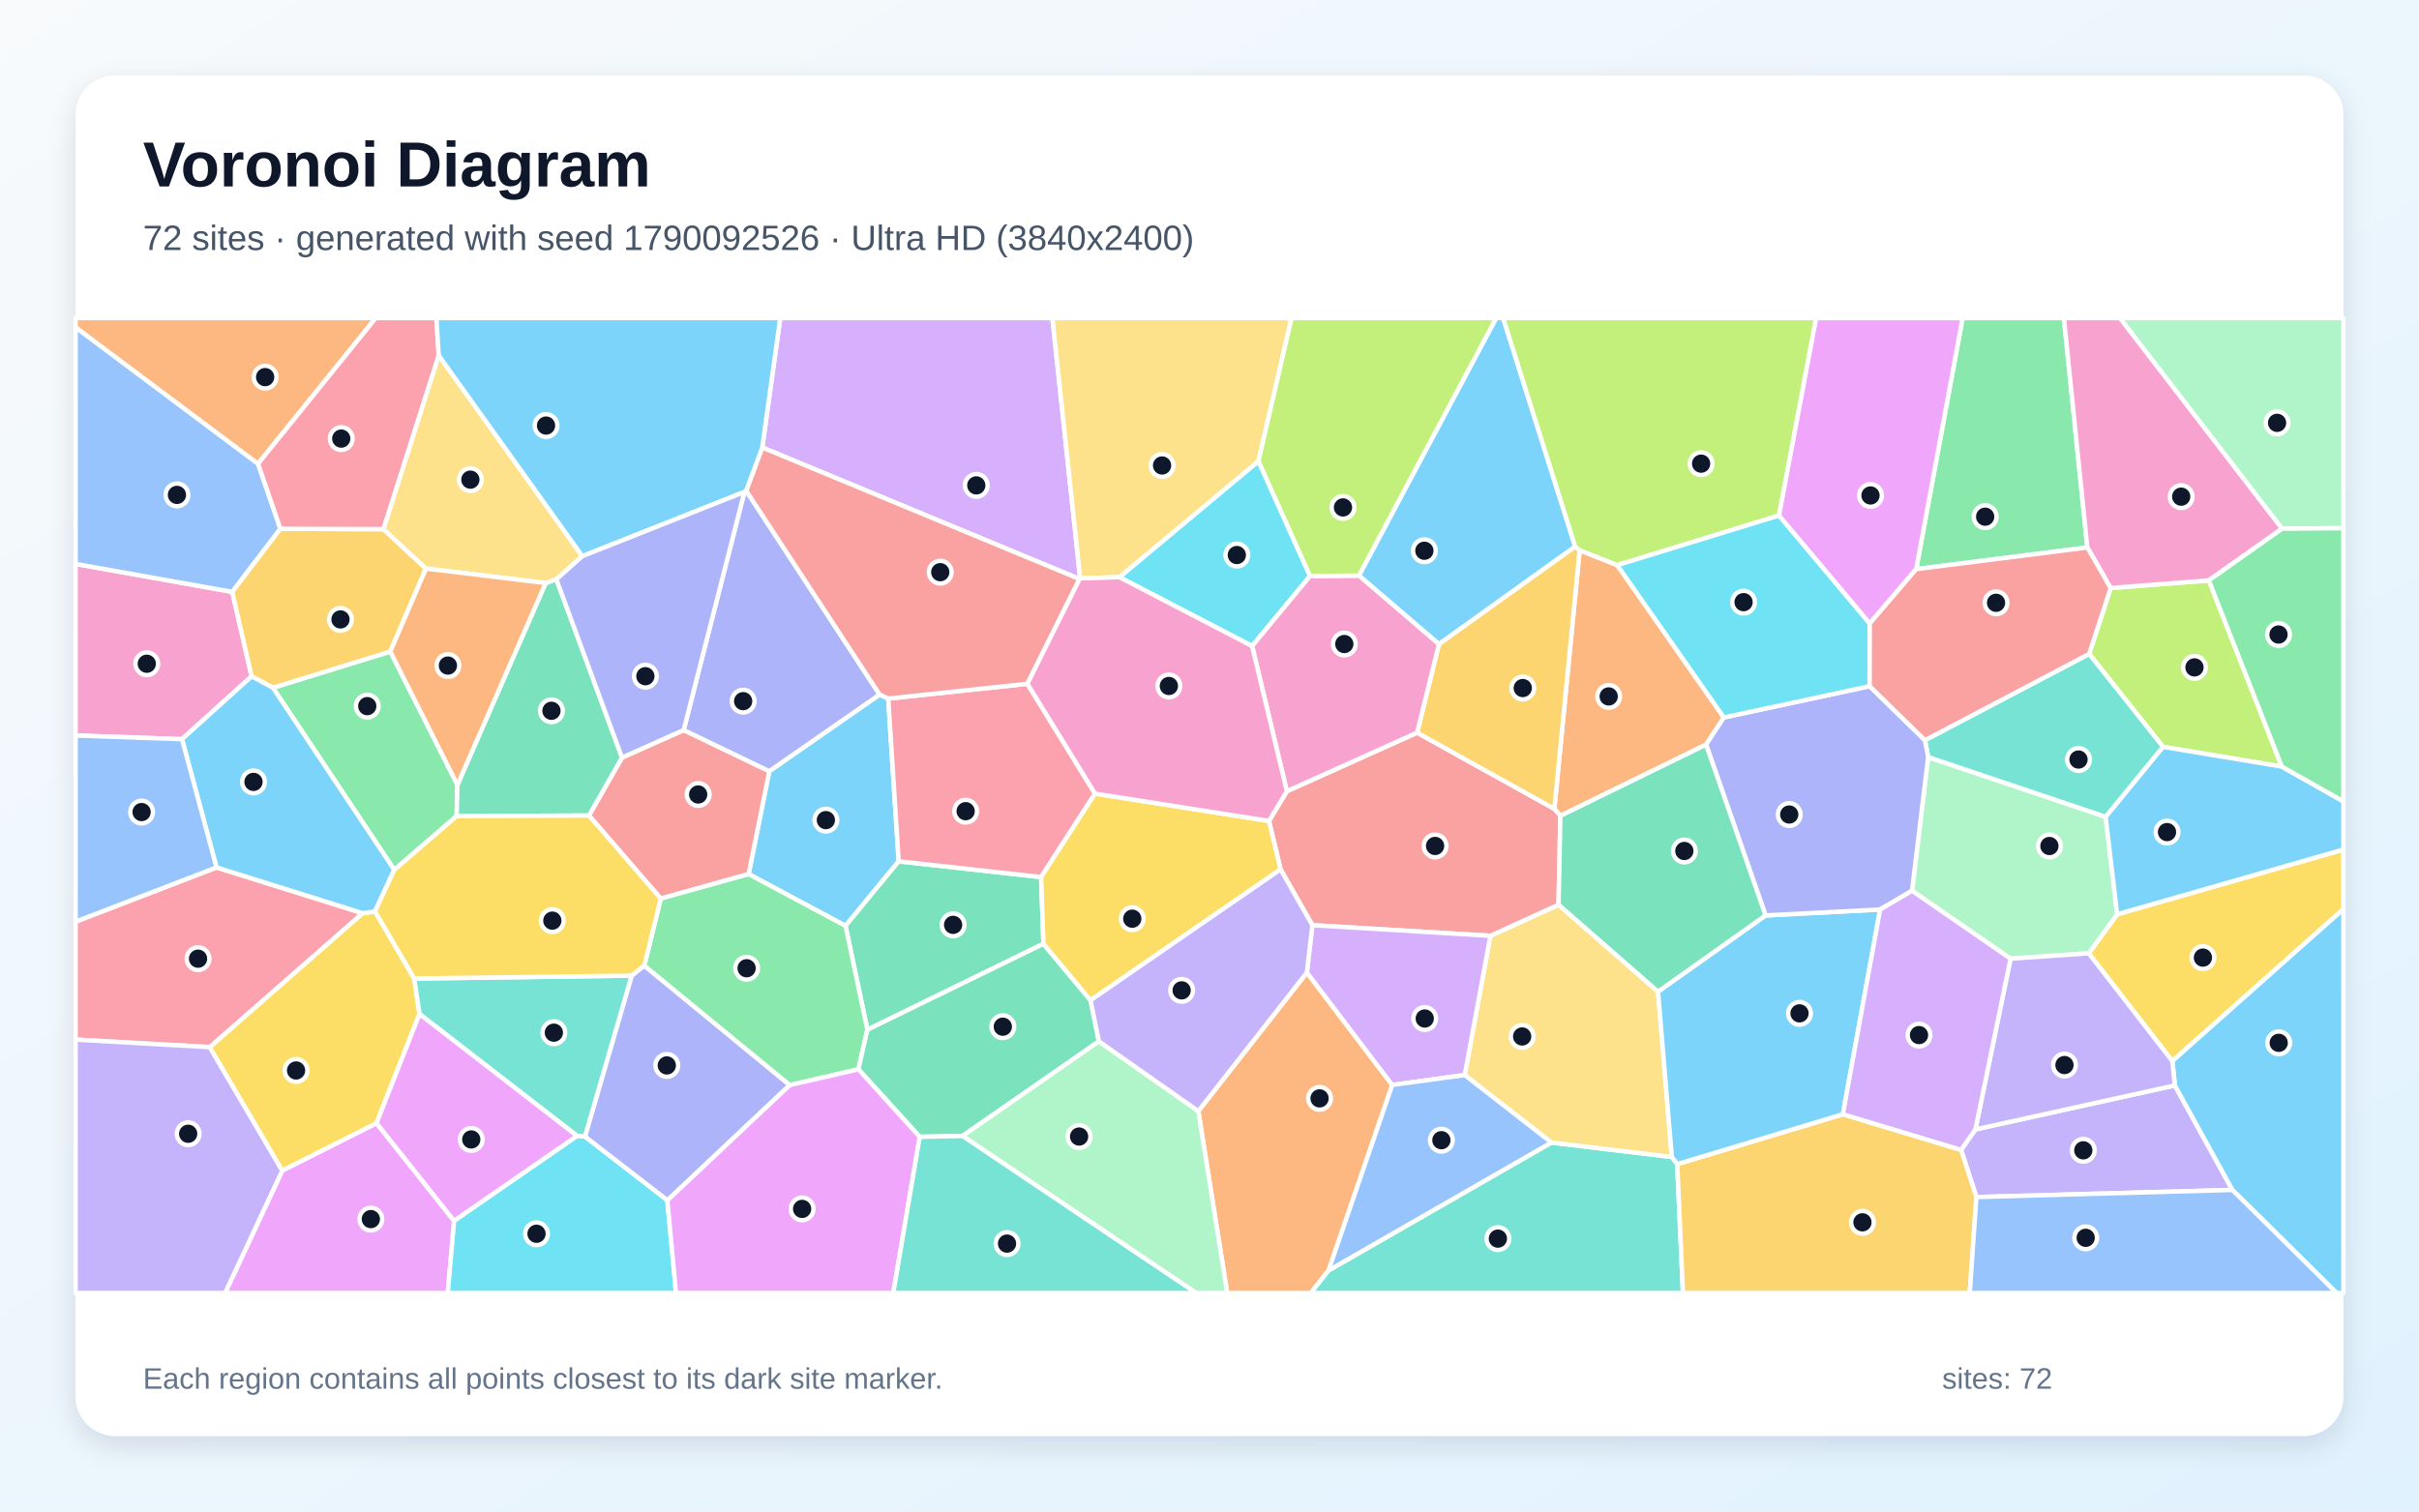
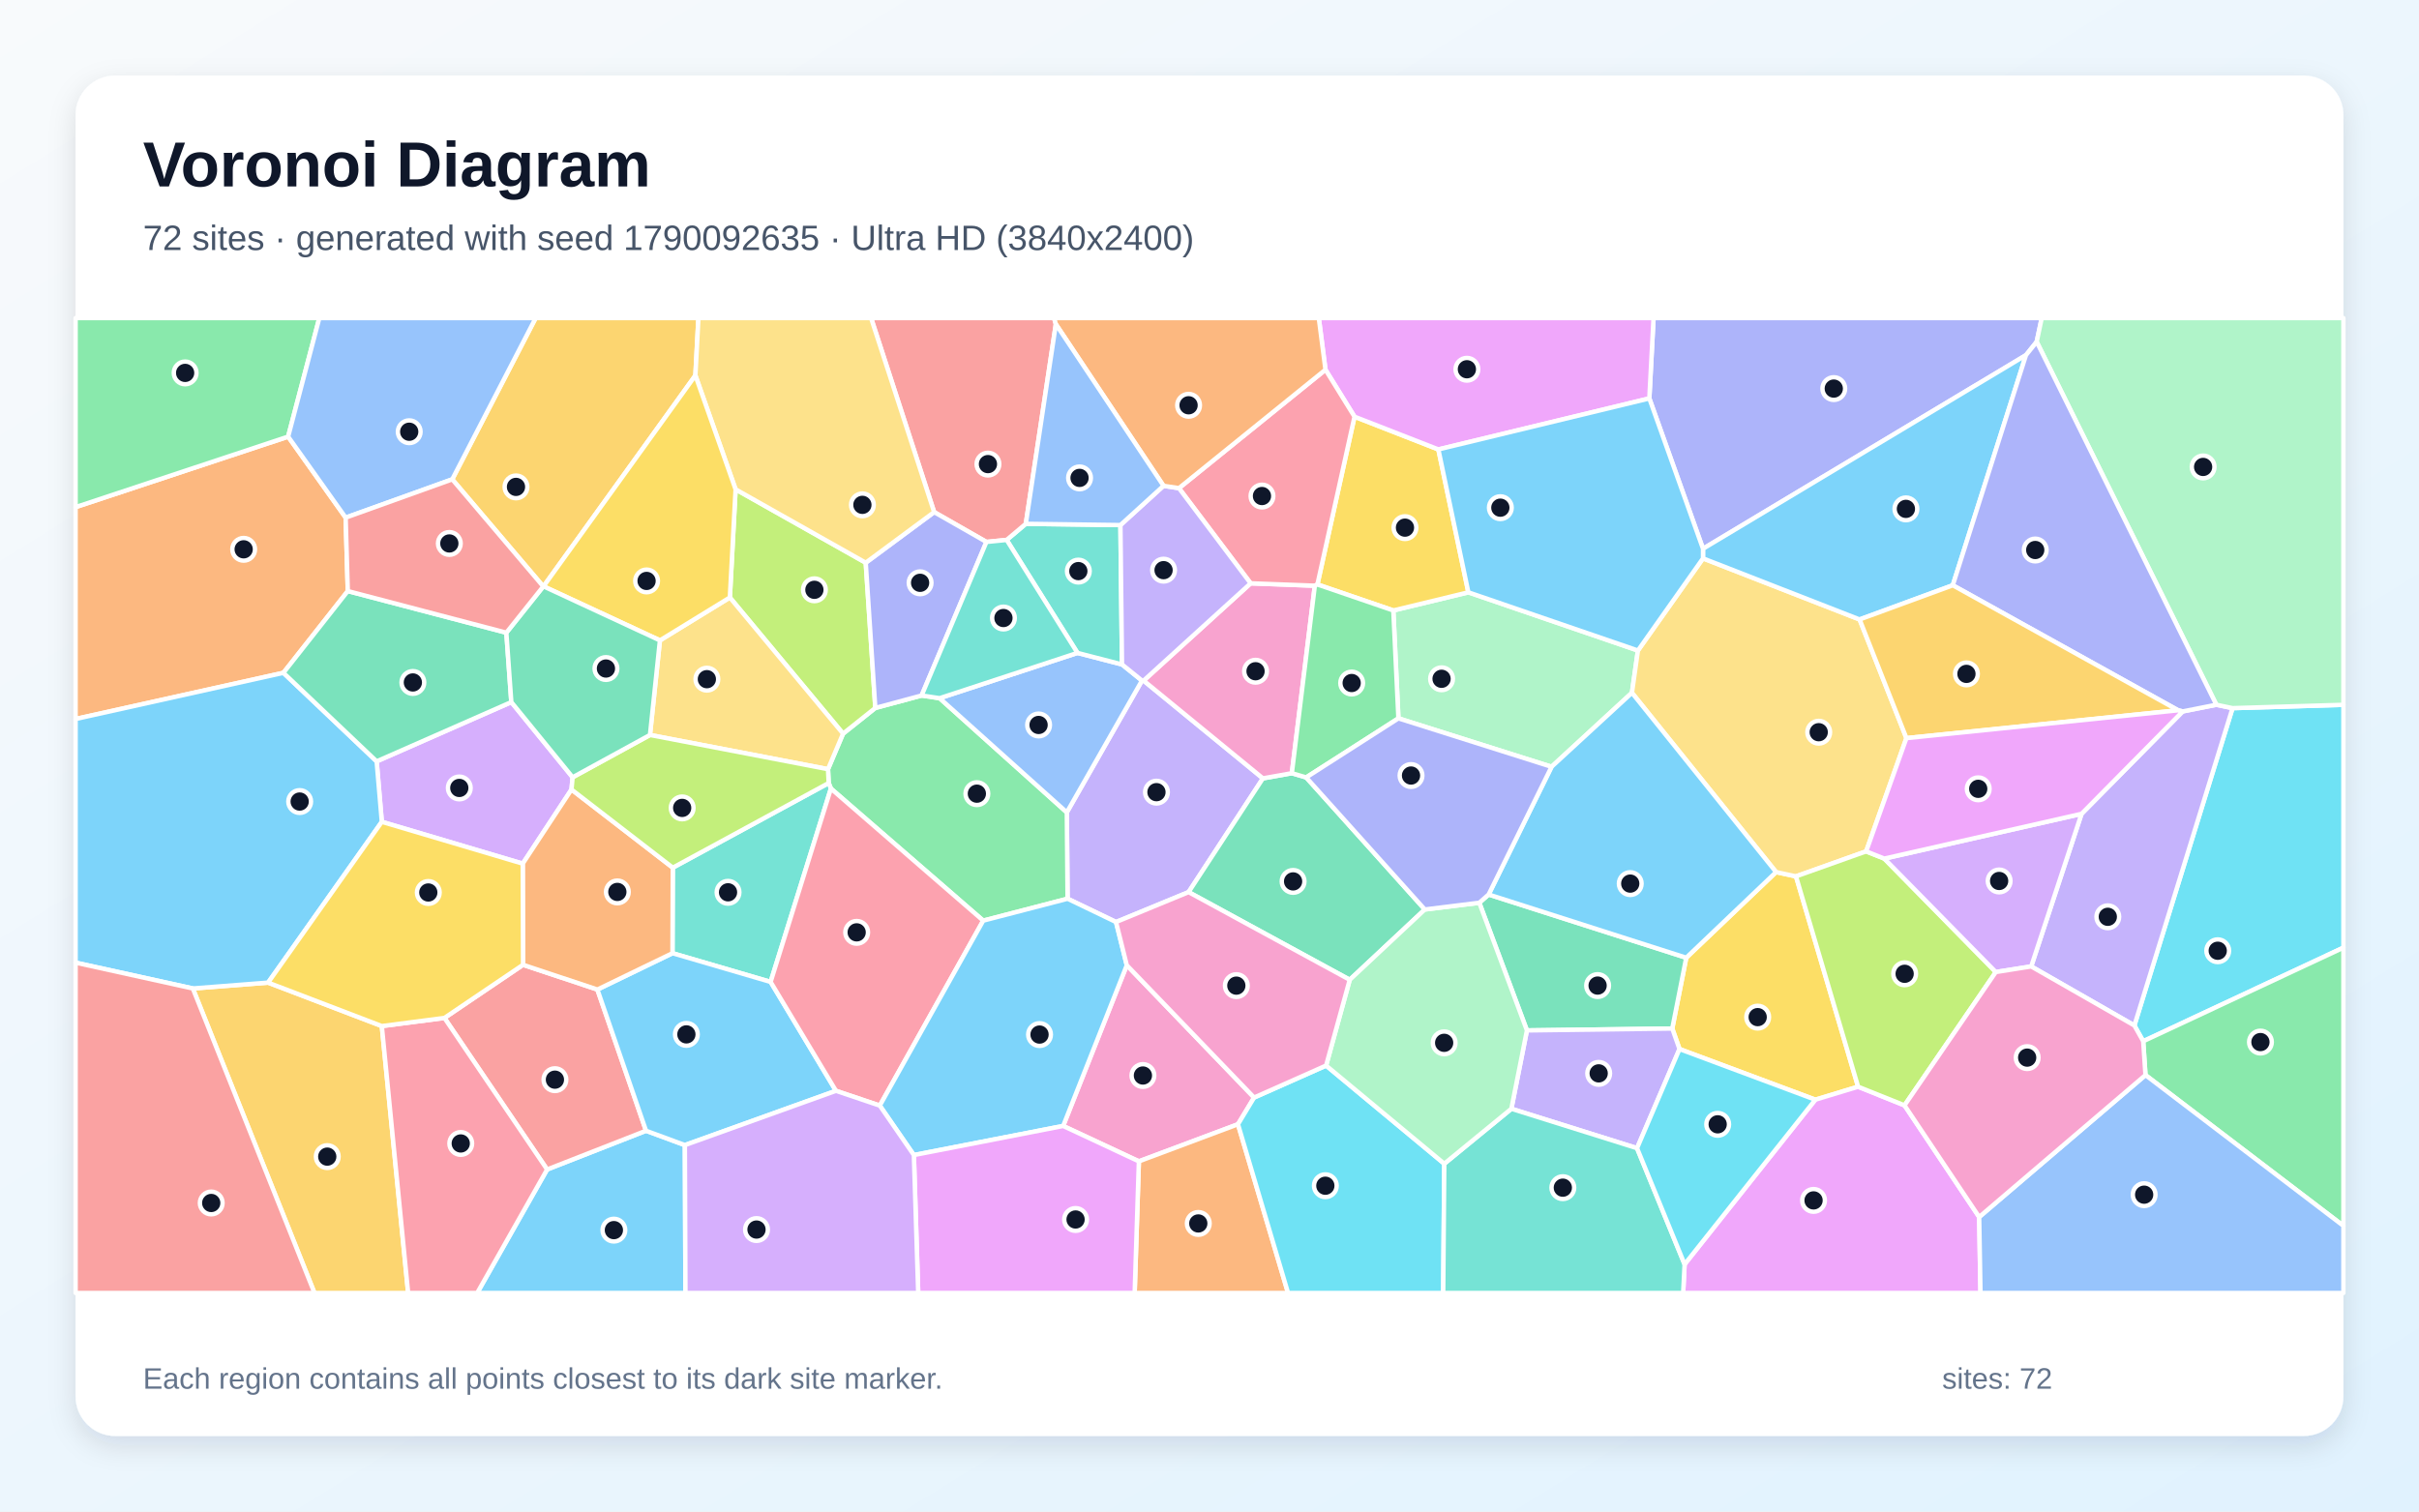
<svg xmlns="http://www.w3.org/2000/svg" width="3840" height="2400" viewBox="0 0 3840 2400" role="img" aria-labelledby="title description">
  <defs>
    <linearGradient id="background" x1="0" y1="0" x2="1" y2="1">
      <stop stop-color="#F8FAFC" />
      <stop offset="1" stop-color="#E0F2FE" />
    </linearGradient>
    <filter id="shadow" x="-5%" y="-5%" width="110%" height="110%">
      <feDropShadow dx="0" dy="15" stdDeviation="22" flood-color="#0F172A" flood-opacity=".12" />
    </filter>
  </defs>
  <rect width="3840" height="2400" fill="url(#background)" />
  <rect x="120" y="120" width="3600" height="2160" rx="63" fill="#FFFFFF" filter="url(#shadow)" />
  <g font-family="Arial, sans-serif">
    <text x="227" y="296" font-size="101" font-weight="700" fill="#0F172A">Voronoi Diagram</text>
-     <text x="227" y="397" font-size="56" fill="#475569">72 sites · generated with seed 1790092526 · Ultra HD (3840x2400)</text>
+     <text x="227" y="397" font-size="56" fill="#475569">72 sites · generated with seed 1790092635 · Ultra HD (3840x2400)</text>
  </g>
  <g stroke="#FFFFFF" stroke-width="7" stroke-linejoin="round">
-     <polygon points="1396.3,1102.8 1410.0,1109.2 1426.6,1367.6 1342.2,1470.1 1188.4,1387.9 1221.2,1224.5" fill="#38BDF8" fill-opacity="0.65" />
-     <polygon points="3137.4,1900.7 3113.0,1825.8 3135.8,1793.3 3452.4,1723.4 3543.8,1889.4" fill="#A78BFA" fill-opacity="0.65" />
-     <polygon points="399.4,1073.9 288.9,1173.7 120.0,1167.8 120.0,895.4 368.7,939.8" fill="#F472B6" fill-opacity="0.65" />
-     <polygon points="1902.2,1764.2 2074.6,1544.2 2210.1,1722.7 2109.0,2017.2 2080.8,2053.0 1948.1,2053.0" fill="#FB923C" fill-opacity="0.65" />
-     <polygon points="3448.4,1684.8 3315.7,1513.7 3360.8,1451.7 3720.0,1348.9 3720.0,1443.5" fill="#FACC15" fill-opacity="0.65" />
-     <polygon points="3313.5,869.3 3041.8,903.7 3115.5,505.0 3276.3,505.0" fill="#4ADE80" fill-opacity="0.65" />
-     <polygon points="2109.0,2017.2 2462.7,1814.1 2653.9,1837.0 2662.5,1848.4 2671.6,2053.0 2080.8,2053.0" fill="#2DD4BF" fill-opacity="0.65" />
-     <polygon points="409.6,736.3 445.1,839.6 368.7,939.8 120.0,895.4 120.0,519.6" fill="#60A5FA" fill-opacity="0.65" />
-     <polygon points="448.1,1858.6 597.7,1783.3 720.9,1938.6 710.8,2053.0 357.3,2053.0" fill="#E879F9" fill-opacity="0.65" />
-     <polygon points="1652.7,1392.6 1656.4,1498.6 1376.9,1635.0 1342.2,1470.1 1426.6,1367.6" fill="#34D399" fill-opacity="0.65" />
-     <polygon points="1048.9,1426.8 934.9,1294.9 987.4,1202.9 1085.3,1159.2 1221.2,1224.5 1188.4,1387.9" fill="#F87171" fill-opacity="0.65" />
-     <polygon points="1059.4,1906.0 928.5,1804.8 1002.7,1549.1 1022.8,1533.2 1253.7,1722.9" fill="#818CF8" fill-opacity="0.65" />
-     <polygon points="2662.5,1848.4 2925.4,1769.2 3113.0,1825.8 3137.4,1900.7 3126.8,2053.0 2671.6,2053.0" fill="#FBBF24" fill-opacity="0.65" />
-     <polygon points="3622.2,1217.2 3433.6,1185.8 3316.4,1038.3 3350.5,933.7 3506.4,921.5" fill="#A3E635" fill-opacity="0.65" />
-     <polygon points="1714.7,918.4 1713.7,919.4 1210.0,710.5 1238.6,505.0 1670.6,505.0" fill="#C084FC" fill-opacity="0.65" />
-     <polygon points="343.7,1377.3 575.8,1450.0 333.1,1662.7 120.0,1650.7 120.0,1463.4" fill="#FB7185" fill-opacity="0.65" />
-     <polygon points="1776.9,916.4 1997.7,732.1 2079.6,914.6 1987.6,1025.8" fill="#22D3EE" fill-opacity="0.65" />
-     <polygon points="3191.6,1522.2 3035.2,1414.4 3060.8,1202.1 3342.5,1296.9 3360.8,1451.7 3315.7,1513.7" fill="#86EFAC" fill-opacity="0.65" />
-     <polygon points="2325.1,1707.0 2365.9,1485.9 2474.1,1436.5 2632.0,1574.5 2653.9,1837.0 2462.7,1814.1" fill="#FCD34D" fill-opacity="0.65" />
-     <polygon points="2500.5,867.9 2284.2,1022.9 2157.2,913.9 2375.0,505.0 2386.2,505.0" fill="#38BDF8" fill-opacity="0.65" />
-     <polygon points="3543.8,1889.4 3452.4,1723.4 3448.4,1684.8 3720.0,1443.5 3720.0,2053.0 3709.1,2053.0" fill="#38BDF8" fill-opacity="0.65" />
-     <polygon points="120.0,1650.7 333.1,1662.7 448.1,1858.6 357.3,2053.0 120.0,2053.0" fill="#A78BFA" fill-opacity="0.65" />
-     <polygon points="3622.8,839.4 3506.4,921.5 3350.5,933.7 3313.5,869.3 3276.3,505.0 3365.4,505.0" fill="#F472B6" fill-opacity="0.65" />
-     <polygon points="2736.5,1139.2 2708.3,1182.3 2477.0,1295.4 2467.4,1284.3 2507.6,873.6 2567.3,897.3" fill="#FB923C" fill-opacity="0.65" />
-     <polygon points="333.1,1662.7 575.8,1450.0 595.3,1447.1 657.6,1553.7 665.9,1610.1 597.7,1783.3 448.1,1858.6" fill="#FACC15" fill-opacity="0.65" />
-     <polygon points="1362.6,1697.8 1253.7,1722.9 1022.8,1533.2 1048.9,1426.8 1188.4,1387.9 1342.2,1470.1 1376.9,1635.0" fill="#4ADE80" fill-opacity="0.65" />
-     <polygon points="1002.7,1549.1 928.5,1804.8 916.2,1803.7 665.9,1610.1 657.6,1553.7" fill="#2DD4BF" fill-opacity="0.65" />
-     <polygon points="3137.4,1900.7 3543.8,1889.4 3709.1,2053.0 3126.8,2053.0" fill="#60A5FA" fill-opacity="0.65" />
-     <polygon points="720.9,1938.6 597.7,1783.3 665.9,1610.1 916.2,1803.7" fill="#E879F9" fill-opacity="0.65" />
-     <polygon points="1731.2,1588.2 1744.4,1653.5 1528.0,1803.7 1460.0,1805.1 1362.6,1697.8 1376.9,1635.0 1656.4,1498.6" fill="#34D399" fill-opacity="0.65" />
-     <polygon points="2032.8,1380.4 2014.4,1303.5 2042.8,1256.3 2249.6,1163.3 2467.4,1284.3 2477.0,1295.4 2474.1,1436.5 2365.9,1485.9 2083.3,1469.0" fill="#F87171" fill-opacity="0.65" />
-     <polygon points="1181.7,781.1 1184.5,779.1 1396.3,1102.8 1221.2,1224.5 1085.3,1159.2" fill="#818CF8" fill-opacity="0.65" />
-     <polygon points="2507.6,873.6 2467.4,1284.3 2249.6,1163.3 2284.2,1022.9 2500.5,867.9" fill="#FBBF24" fill-opacity="0.65" />
-     <polygon points="2824.1,818.5 2567.3,897.3 2507.6,873.6 2500.5,867.9 2386.2,505.0 2883.0,505.0" fill="#A3E635" fill-opacity="0.65" />
-     <polygon points="2083.3,1469.0 2365.9,1485.9 2325.1,1707.0 2210.1,1722.7 2074.6,1544.2" fill="#C084FC" fill-opacity="0.65" />
-     <polygon points="1630.9,1085.7 1738.3,1260.1 1652.7,1392.6 1426.6,1367.6 1410.0,1109.2" fill="#FB7185" fill-opacity="0.65" />
-     <polygon points="720.9,1938.6 916.2,1803.7 928.5,1804.8 1059.4,1906.0 1073.1,2053.0 710.8,2053.0" fill="#22D3EE" fill-opacity="0.65" />
-     <polygon points="1528.0,1803.7 1744.4,1653.5 1902.2,1764.2 1948.1,2053.0 1898.7,2053.0" fill="#86EFAC" fill-opacity="0.65" />
-     <polygon points="1997.7,732.1 1776.9,916.4 1714.7,918.4 1670.6,505.0 2050.3,505.0" fill="#FCD34D" fill-opacity="0.65" />
-     <polygon points="2925.4,1769.2 2662.5,1848.4 2653.9,1837.0 2632.0,1574.5 2802.7,1453.5 2984.6,1444.1" fill="#38BDF8" fill-opacity="0.65" />
-     <polygon points="3360.8,1451.7 3342.5,1296.9 3433.6,1185.8 3622.2,1217.2 3720.0,1272.4 3720.0,1348.9" fill="#38BDF8" fill-opacity="0.65" />
-     <polygon points="3191.6,1522.2 3315.7,1513.7 3448.4,1684.8 3452.4,1723.4 3135.8,1793.3" fill="#A78BFA" fill-opacity="0.65" />
-     <polygon points="2157.2,913.9 2284.2,1022.9 2249.6,1163.3 2042.8,1256.3 1987.6,1025.8 2079.6,914.6" fill="#F472B6" fill-opacity="0.65" />
-     <polygon points="409.6,736.3 120.0,519.6 120.0,505.0 596.4,505.0" fill="#FB923C" fill-opacity="0.65" />
-     <polygon points="1731.2,1588.2 1656.4,1498.6 1652.7,1392.6 1738.3,1260.1 2014.4,1303.5 2032.8,1380.4" fill="#FACC15" fill-opacity="0.65" />
-     <polygon points="625.9,1381.2 433.2,1092.0 619.6,1034.5 726.1,1246.2 724.9,1295.8" fill="#4ADE80" fill-opacity="0.65" />
-     <polygon points="3316.4,1038.3 3433.6,1185.8 3342.5,1296.9 3060.8,1202.1 3055.7,1175.3" fill="#2DD4BF" fill-opacity="0.65" />
-     <polygon points="2325.1,1707.0 2462.7,1814.1 2109.0,2017.2 2210.1,1722.7" fill="#60A5FA" fill-opacity="0.65" />
-     <polygon points="1059.4,1906.0 1253.7,1722.9 1362.6,1697.8 1460.0,1805.1 1418.0,2053.0 1073.1,2053.0" fill="#E879F9" fill-opacity="0.65" />
-     <polygon points="724.9,1295.8 726.1,1246.2 866.2,925.7 883.2,919.8 987.4,1202.9 934.9,1294.9" fill="#34D399" fill-opacity="0.65" />
-     <polygon points="1184.5,779.1 1210.0,710.5 1713.7,919.4 1630.9,1085.7 1410.0,1109.2 1396.3,1102.8" fill="#F87171" fill-opacity="0.65" />
-     <polygon points="3055.7,1175.3 3060.8,1202.1 3035.2,1414.4 2984.6,1444.1 2802.7,1453.5 2708.3,1182.3 2736.5,1139.2 2967.9,1089.5" fill="#818CF8" fill-opacity="0.65" />
-     <polygon points="608.8,840.2 676.2,902.8 619.6,1034.5 433.2,1092.0 399.4,1073.9 368.7,939.8 445.1,839.6" fill="#FBBF24" fill-opacity="0.65" />
-     <polygon points="2157.2,913.9 2079.6,914.6 1997.7,732.1 2050.3,505.0 2375.0,505.0" fill="#A3E635" fill-opacity="0.65" />
-     <polygon points="2925.4,1769.2 2984.6,1444.1 3035.2,1414.4 3191.6,1522.2 3135.8,1793.3 3113.0,1825.8" fill="#C084FC" fill-opacity="0.65" />
-     <polygon points="696.5,564.5 608.8,840.2 445.1,839.6 409.6,736.3 596.4,505.0 692.7,505.0" fill="#FB7185" fill-opacity="0.65" />
-     <polygon points="2824.1,818.5 2968.1,989.9 2967.9,1089.5 2736.5,1139.2 2567.3,897.3" fill="#22D3EE" fill-opacity="0.65" />
-     <polygon points="3622.8,839.4 3365.4,505.0 3720.0,505.0 3720.0,838.7" fill="#86EFAC" fill-opacity="0.65" />
-     <polygon points="924.4,883.1 883.2,919.8 866.2,925.7 676.2,902.8 608.8,840.2 696.5,564.5" fill="#FCD34D" fill-opacity="0.65" />
-     <polygon points="1210.0,710.5 1184.5,779.1 1181.7,781.1 924.4,883.1 696.5,564.5 692.7,505.0 1238.6,505.0" fill="#38BDF8" fill-opacity="0.65" />
-     <polygon points="433.2,1092.0 625.9,1381.2 595.3,1447.1 575.8,1450.0 343.7,1377.3 288.9,1173.7 399.4,1073.9" fill="#38BDF8" fill-opacity="0.65" />
-     <polygon points="1744.4,1653.5 1731.2,1588.2 2032.8,1380.4 2083.3,1469.0 2074.6,1544.2 1902.2,1764.2" fill="#A78BFA" fill-opacity="0.65" />
-     <polygon points="1776.9,916.4 1987.6,1025.8 2042.8,1256.3 2014.4,1303.5 1738.3,1260.1 1630.9,1085.7 1713.7,919.4 1714.7,918.4" fill="#F472B6" fill-opacity="0.65" />
-     <polygon points="676.2,902.8 866.2,925.7 726.1,1246.2 619.6,1034.5" fill="#FB923C" fill-opacity="0.65" />
-     <polygon points="1022.8,1533.2 1002.7,1549.1 657.6,1553.7 595.3,1447.1 625.9,1381.2 724.9,1295.8 934.9,1294.9 1048.9,1426.8" fill="#FACC15" fill-opacity="0.65" />
-     <polygon points="3622.2,1217.2 3506.4,921.5 3622.8,839.4 3720.0,838.7 3720.0,1272.4" fill="#4ADE80" fill-opacity="0.65" />
-     <polygon points="1460.0,1805.1 1528.0,1803.7 1898.7,2053.0 1418.0,2053.0" fill="#2DD4BF" fill-opacity="0.65" />
-     <polygon points="343.7,1377.3 120.0,1463.4 120.0,1167.8 288.9,1173.7" fill="#60A5FA" fill-opacity="0.65" />
-     <polygon points="3041.8,903.7 2968.1,989.9 2824.1,818.5 2883.0,505.0 3115.5,505.0" fill="#E879F9" fill-opacity="0.65" />
-     <polygon points="2802.7,1453.5 2632.0,1574.5 2474.1,1436.5 2477.0,1295.4 2708.3,1182.3" fill="#34D399" fill-opacity="0.65" />
-     <polygon points="3350.5,933.7 3316.4,1038.3 3055.7,1175.3 2967.9,1089.5 2968.1,989.9 3041.8,903.7 3313.5,869.3" fill="#F87171" fill-opacity="0.65" />
-     <polygon points="1181.7,781.1 1085.3,1159.2 987.4,1202.9 883.2,919.8 924.4,883.1" fill="#818CF8" fill-opacity="0.65" />
+     <polygon points="868.5,1856.9 1025.5,1795.4 1087.2,1818.2 1088.1,2053.0 757.5,2053.0" fill="#38BDF8" fill-opacity="0.65" />
+     <polygon points="1815.4,1080.7 2004.8,1235.9 1886.8,1416.5 1771.6,1464.0 1694.7,1427.0 1693.5,1289.9 1812.8,1080.6" fill="#A78BFA" fill-opacity="0.65" />
+     <polygon points="1990.8,1742.7 1965.2,1785.1 1807.9,1844.0 1687.7,1787.8 1788.7,1532.6" fill="#F472B6" fill-opacity="0.65" />
+     <polygon points="1807.9,1844.0 1965.2,1785.1 2044.7,2053.0 1801.2,2053.0" fill="#FB923C" fill-opacity="0.65" />
+     <polygon points="2666.1,1665.7 2654.6,1633.1 2676.8,1520.7 2819.4,1384.7 2851.0,1391.5 2949.6,1725.5 2881.7,1746.1" fill="#FACC15" fill-opacity="0.65" />
+     <polygon points="1314.4,1221.3 1338.3,1164.9 1389.5,1124.1 1463.0,1104.3 1491.6,1108.6 1693.5,1289.9 1694.7,1427.0 1560.8,1461.8 1319.0,1252.1 1315.5,1243.3" fill="#4ADE80" fill-opacity="0.65" />
+     <polygon points="1068.0,1377.7 1315.5,1243.3 1319.0,1252.1 1223.3,1559.1 1067.5,1513.5" fill="#2DD4BF" fill-opacity="0.65" />
+     <polygon points="1710.4,1036.7 1781.1,1055.0 1812.8,1080.6 1693.5,1289.9 1491.6,1108.6" fill="#60A5FA" fill-opacity="0.65" />
+     <polygon points="2674.2,2007.5 2881.7,1746.1 2949.6,1725.5 3023.3,1755.1 3141.8,1932.4 3143.9,2053.0 2671.9,2053.0" fill="#E879F9" fill-opacity="0.65" />
+     <polygon points="2050.7,1227.7 2073.5,1234.4 2261.8,1444.1 2142.6,1555.7 1886.8,1416.5 2004.8,1235.9" fill="#34D399" fill-opacity="0.65" />
+     <polygon points="705.5,1616.3 830.3,1531.9 948.3,1571.2 1025.5,1795.4 868.5,1856.9" fill="#F87171" fill-opacity="0.65" />
+     <polygon points="3233.1,542.7 3216.1,563.9 2703.4,871.3 2618.2,632.6 2624.9,505.0 3241.1,505.0" fill="#818CF8" fill-opacity="0.65" />
+     <polygon points="306.1,1569.5 425.6,1560.2 606.1,1629.2 647.9,2053.0 499.2,2053.0" fill="#FBBF24" fill-opacity="0.65" />
+     <polygon points="1167.7,777.0 1374.3,893.5 1389.5,1124.1 1338.3,1164.9 1158.6,948.7" fill="#A3E635" fill-opacity="0.65" />
+     <polygon points="606.1,1304.9 597.9,1208.9 811.7,1114.8 909.0,1234.2 907.2,1253.6 829.8,1371.3" fill="#C084FC" fill-opacity="0.65" />
+     <polygon points="606.1,1629.2 705.5,1616.3 868.5,1856.9 757.5,2053.0 647.9,2053.0" fill="#FB7185" fill-opacity="0.65" />
+     <polygon points="3402.2,1653.3 3388.2,1628.3 3544.0,1124.4 3720.0,1119.1 3720.0,1504.7" fill="#22D3EE" fill-opacity="0.65" />
+     <polygon points="2219.9,1140.6 2211.8,969.3 2330.9,940.5 2600.1,1032.9 2590.6,1100.0 2463.0,1217.5" fill="#86EFAC" fill-opacity="0.65" />
+     <polygon points="2703.4,886.6 2952.0,983.6 3026.3,1172.0 2962.4,1351.8 2851.0,1391.5 2819.4,1384.7 2590.6,1100.0 2600.1,1032.9" fill="#FCD34D" fill-opacity="0.65" />
+     <polygon points="3099.9,929.3 2952.0,983.6 2703.4,886.6 2703.4,871.3 3216.1,563.9" fill="#38BDF8" fill-opacity="0.65" />
+     <polygon points="948.3,1571.2 1067.5,1513.5 1223.3,1559.1 1327.0,1732.0 1087.2,1818.2 1025.5,1795.4" fill="#38BDF8" fill-opacity="0.65" />
+     <polygon points="3224.4,1534.5 3304.3,1292.2 3464.9,1129.6 3518.3,1119.0 3544.0,1124.4 3388.2,1628.3" fill="#A78BFA" fill-opacity="0.65" />
+     <polygon points="1985.3,926.2 2087.2,930.0 2050.7,1227.7 2004.8,1235.9 1815.4,1080.7" fill="#F472B6" fill-opacity="0.65" />
+     <polygon points="457.4,693.3 548.7,821.9 552.1,938.5 449.9,1068.3 120.0,1141.6 120.0,805.2" fill="#FB923C" fill-opacity="0.65" />
+     <polygon points="2091.3,928.0 2150.2,661.6 2283.3,713.6 2330.9,940.5 2211.8,969.3" fill="#FACC15" fill-opacity="0.65" />
+     <polygon points="3405.8,1707.0 3402.2,1653.3 3720.0,1504.7 3720.0,1946.4" fill="#4ADE80" fill-opacity="0.65" />
+     <polygon points="1598.0,857.3 1628.4,831.7 1778.6,833.7 1781.1,1055.0 1710.4,1036.7" fill="#2DD4BF" fill-opacity="0.65" />
+     <polygon points="3141.8,1932.4 3405.8,1707.0 3720.0,1946.4 3720.0,2053.0 3143.9,2053.0" fill="#60A5FA" fill-opacity="0.65" />
+     <polygon points="2618.2,632.6 2283.3,713.6 2150.2,661.6 2104.1,587.0 2093.5,505.0 2624.9,505.0" fill="#E879F9" fill-opacity="0.65" />
+     <polygon points="2423.9,1636.1 2348.3,1433.4 2363.1,1420.3 2676.8,1520.7 2654.6,1633.1" fill="#34D399" fill-opacity="0.65" />
+     <polygon points="1676.1,514.7 1628.4,831.7 1598.0,857.3 1565.9,860.5 1482.9,813.1 1382.8,505.0 1673.3,505.0" fill="#F87171" fill-opacity="0.65" />
+     <polygon points="1482.9,813.1 1565.9,860.5 1463.0,1104.3 1389.5,1124.1 1374.3,893.5" fill="#818CF8" fill-opacity="0.65" />
+     <polygon points="1103.9,596.1 862.8,931.0 862.4,931.2 717.9,761.1 850.3,505.0 1108.7,505.0" fill="#FBBF24" fill-opacity="0.65" />
+     <polygon points="2962.4,1351.8 2991.2,1363.3 3168.2,1543.4 3023.3,1755.1 2949.6,1725.5 2851.0,1391.5" fill="#A3E635" fill-opacity="0.65" />
+     <polygon points="3304.3,1292.2 3224.4,1534.5 3168.2,1543.4 2991.2,1363.3" fill="#C084FC" fill-opacity="0.65" />
+     <polygon points="1396.6,1755.5 1327.0,1732.0 1223.3,1559.1 1319.0,1252.1 1560.8,1461.8" fill="#FB7185" fill-opacity="0.65" />
+     <polygon points="1965.2,1785.1 1990.8,1742.7 2105.1,1691.9 2292.7,1847.8 2291.0,2053.0 2044.7,2053.0" fill="#22D3EE" fill-opacity="0.65" />
+     <polygon points="3544.0,1124.4 3518.3,1119.0 3233.1,542.7 3241.1,505.0 3720.0,505.0 3720.0,1119.1" fill="#86EFAC" fill-opacity="0.65" />
+     <polygon points="1047.6,1016.8 1158.6,948.7 1338.3,1164.9 1314.4,1221.3 1031.8,1167.0" fill="#FCD34D" fill-opacity="0.65" />
+     <polygon points="449.9,1068.3 597.9,1208.9 606.1,1304.9 425.6,1560.2 306.1,1569.5 120.0,1528.5 120.0,1141.6" fill="#38BDF8" fill-opacity="0.65" />
+     <polygon points="1450.7,1834.0 1396.6,1755.5 1560.8,1461.8 1694.7,1427.0 1771.6,1464.0 1788.7,1532.6 1687.7,1787.8" fill="#38BDF8" fill-opacity="0.65" />
+     <polygon points="2598.7,1823.1 2399.2,1760.5 2423.9,1636.1 2654.6,1633.1 2666.1,1665.7" fill="#A78BFA" fill-opacity="0.65" />
+     <polygon points="3141.8,1932.4 3023.3,1755.1 3168.2,1543.4 3224.4,1534.5 3388.2,1628.3 3402.2,1653.3 3405.8,1707.0" fill="#F472B6" fill-opacity="0.65" />
+     <polygon points="829.8,1371.3 907.2,1253.6 1068.0,1377.7 1067.5,1513.5 948.3,1571.2 830.3,1531.9" fill="#FB923C" fill-opacity="0.65" />
+     <polygon points="830.3,1531.9 705.5,1616.3 606.1,1629.2 425.6,1560.2 606.1,1304.9 829.8,1371.3" fill="#FACC15" fill-opacity="0.65" />
+     <polygon points="457.4,693.3 120.0,805.2 120.0,505.0 506.9,505.0" fill="#4ADE80" fill-opacity="0.65" />
+     <polygon points="2292.7,1847.8 2399.2,1760.5 2598.7,1823.1 2674.2,2007.5 2671.9,2053.0 2291.0,2053.0" fill="#2DD4BF" fill-opacity="0.65" />
+     <polygon points="717.9,761.1 548.7,821.9 457.4,693.3 506.9,505.0 850.3,505.0" fill="#60A5FA" fill-opacity="0.65" />
+     <polygon points="1450.7,1834.0 1687.7,1787.8 1807.9,1844.0 1801.2,2053.0 1457.6,2053.0" fill="#E879F9" fill-opacity="0.65" />
+     <polygon points="449.9,1068.3 552.1,938.5 803.8,1004.6 811.7,1114.8 597.9,1208.9" fill="#34D399" fill-opacity="0.65" />
+     <polygon points="120.0,1528.5 306.1,1569.5 499.2,2053.0 120.0,2053.0" fill="#F87171" fill-opacity="0.65" />
+     <polygon points="3518.3,1119.0 3464.9,1129.6 3457.6,1127.8 3099.9,929.3 3216.1,563.9 3233.1,542.7" fill="#818CF8" fill-opacity="0.65" />
+     <polygon points="3457.6,1127.8 3026.3,1172.0 2952.0,983.6 3099.9,929.3" fill="#FBBF24" fill-opacity="0.65" />
+     <polygon points="907.2,1253.6 909.0,1234.2 1031.8,1167.0 1314.4,1221.3 1315.5,1243.3 1068.0,1377.7" fill="#A3E635" fill-opacity="0.65" />
+     <polygon points="1087.2,1818.2 1327.0,1732.0 1396.6,1755.5 1450.7,1834.0 1457.6,2053.0 1088.1,2053.0" fill="#C084FC" fill-opacity="0.65" />
+     <polygon points="2104.1,587.0 2150.2,661.6 2091.3,928.0 2087.2,930.0 1985.3,926.2 1871.5,775.1" fill="#FB7185" fill-opacity="0.65" />
+     <polygon points="2598.7,1823.1 2666.1,1665.7 2881.7,1746.1 2674.2,2007.5" fill="#22D3EE" fill-opacity="0.65" />
+     <polygon points="2399.2,1760.5 2292.7,1847.8 2105.1,1691.9 2142.6,1555.7 2261.8,1444.1 2348.3,1433.4 2423.9,1636.1" fill="#86EFAC" fill-opacity="0.65" />
+     <polygon points="1482.9,813.1 1374.3,893.5 1167.7,777.0 1103.9,596.1 1108.7,505.0 1382.8,505.0" fill="#FCD34D" fill-opacity="0.65" />
+     <polygon points="2463.0,1217.5 2590.6,1100.0 2819.4,1384.7 2676.8,1520.7 2363.1,1420.3" fill="#38BDF8" fill-opacity="0.65" />
+     <polygon points="2618.2,632.6 2703.4,871.3 2703.4,886.6 2600.1,1032.9 2330.9,940.5 2283.3,713.6" fill="#38BDF8" fill-opacity="0.65" />
+     <polygon points="1847.0,771.4 1871.5,775.1 1985.3,926.2 1815.4,1080.7 1812.8,1080.6 1781.1,1055.0 1778.6,833.7" fill="#A78BFA" fill-opacity="0.65" />
+     <polygon points="2142.6,1555.7 2105.1,1691.9 1990.8,1742.7 1788.7,1532.6 1771.6,1464.0 1886.8,1416.5" fill="#F472B6" fill-opacity="0.65" />
+     <polygon points="2104.1,587.0 1871.5,775.1 1847.0,771.4 1676.1,514.7 1673.3,505.0 2093.5,505.0" fill="#FB923C" fill-opacity="0.65" />
+     <polygon points="1167.7,777.0 1158.6,948.7 1047.6,1016.8 862.8,931.0 1103.9,596.1" fill="#FACC15" fill-opacity="0.65" />
+     <polygon points="2091.3,928.0 2211.8,969.3 2219.9,1140.6 2073.5,1234.4 2050.7,1227.7 2087.2,930.0" fill="#4ADE80" fill-opacity="0.65" />
+     <polygon points="1565.9,860.5 1598.0,857.3 1710.4,1036.7 1491.6,1108.6 1463.0,1104.3" fill="#2DD4BF" fill-opacity="0.65" />
+     <polygon points="1847.0,771.4 1778.6,833.7 1628.4,831.7 1676.1,514.7" fill="#60A5FA" fill-opacity="0.65" />
+     <polygon points="3457.6,1127.8 3464.9,1129.6 3304.3,1292.2 2991.2,1363.3 2962.4,1351.8 3026.3,1172.0" fill="#E879F9" fill-opacity="0.65" />
+     <polygon points="803.8,1004.6 862.4,931.2 862.8,931.0 1047.6,1016.8 1031.8,1167.0 909.0,1234.2 811.7,1114.8" fill="#34D399" fill-opacity="0.65" />
+     <polygon points="717.9,761.1 862.4,931.2 803.8,1004.6 552.1,938.5 548.7,821.9" fill="#F87171" fill-opacity="0.65" />
+     <polygon points="2219.9,1140.6 2463.0,1217.5 2363.1,1420.3 2348.3,1433.4 2261.8,1444.1 2073.5,1234.4" fill="#818CF8" fill-opacity="0.65" />
  </g>
  <g>
-     <circle cx="1311.0" cy="1302.2" r="18" fill="#0F172A" stroke="#FFFFFF" stroke-width="7" />
-     <circle cx="3307.1" cy="1826.5" r="18" fill="#0F172A" stroke="#FFFFFF" stroke-width="7" />
-     <circle cx="233.0" cy="1053.9" r="18" fill="#0F172A" stroke="#FFFFFF" stroke-width="7" />
-     <circle cx="2094.7" cy="1744.0" r="18" fill="#0F172A" stroke="#FFFFFF" stroke-width="7" />
-     <circle cx="3497.0" cy="1520.5" r="18" fill="#0F172A" stroke="#FFFFFF" stroke-width="7" />
-     <circle cx="3151.3" cy="820.4" r="18" fill="#0F172A" stroke="#FFFFFF" stroke-width="7" />
-     <circle cx="2377.8" cy="1966.7" r="18" fill="#0F172A" stroke="#FFFFFF" stroke-width="7" />
-     <circle cx="280.9" cy="785.8" r="18" fill="#0F172A" stroke="#FFFFFF" stroke-width="7" />
-     <circle cx="588.7" cy="1935.7" r="18" fill="#0F172A" stroke="#FFFFFF" stroke-width="7" />
-     <circle cx="1513.0" cy="1468.5" r="18" fill="#0F172A" stroke="#FFFFFF" stroke-width="7" />
-     <circle cx="1108.3" cy="1261.5" r="18" fill="#0F172A" stroke="#FFFFFF" stroke-width="7" />
-     <circle cx="1058.5" cy="1691.7" r="18" fill="#0F172A" stroke="#FFFFFF" stroke-width="7" />
-     <circle cx="2956.5" cy="1940.8" r="18" fill="#0F172A" stroke="#FFFFFF" stroke-width="7" />
-     <circle cx="3483.6" cy="1059.7" r="18" fill="#0F172A" stroke="#FFFFFF" stroke-width="7" />
-     <circle cx="1549.8" cy="770.7" r="18" fill="#0F172A" stroke="#FFFFFF" stroke-width="7" />
-     <circle cx="314.4" cy="1522.2" r="18" fill="#0F172A" stroke="#FFFFFF" stroke-width="7" />
-     <circle cx="1963.4" cy="881.3" r="18" fill="#0F172A" stroke="#FFFFFF" stroke-width="7" />
-     <circle cx="3253.3" cy="1343.3" r="18" fill="#0F172A" stroke="#FFFFFF" stroke-width="7" />
-     <circle cx="2416.3" cy="1645.7" r="18" fill="#0F172A" stroke="#FFFFFF" stroke-width="7" />
-     <circle cx="2261.1" cy="874.5" r="18" fill="#0F172A" stroke="#FFFFFF" stroke-width="7" />
-     <circle cx="3617.3" cy="1655.8" r="18" fill="#0F172A" stroke="#FFFFFF" stroke-width="7" />
-     <circle cx="298.7" cy="1800.2" r="18" fill="#0F172A" stroke="#FFFFFF" stroke-width="7" />
-     <circle cx="3462.5" cy="788.6" r="18" fill="#0F172A" stroke="#FFFFFF" stroke-width="7" />
-     <circle cx="2553.7" cy="1105.8" r="18" fill="#0F172A" stroke="#FFFFFF" stroke-width="7" />
-     <circle cx="470.0" cy="1699.7" r="18" fill="#0F172A" stroke="#FFFFFF" stroke-width="7" />
-     <circle cx="1185.2" cy="1537.4" r="18" fill="#0F172A" stroke="#FFFFFF" stroke-width="7" />
-     <circle cx="879.2" cy="1639.7" r="18" fill="#0F172A" stroke="#FFFFFF" stroke-width="7" />
-     <circle cx="3310.9" cy="1965.4" r="18" fill="#0F172A" stroke="#FFFFFF" stroke-width="7" />
-     <circle cx="748.1" cy="1809.2" r="18" fill="#0F172A" stroke="#FFFFFF" stroke-width="7" />
-     <circle cx="1591.9" cy="1630.2" r="18" fill="#0F172A" stroke="#FFFFFF" stroke-width="7" />
-     <circle cx="2278.1" cy="1343.2" r="18" fill="#0F172A" stroke="#FFFFFF" stroke-width="7" />
-     <circle cx="1179.7" cy="1113.3" r="18" fill="#0F172A" stroke="#FFFFFF" stroke-width="7" />
-     <circle cx="2417.3" cy="1092.5" r="18" fill="#0F172A" stroke="#FFFFFF" stroke-width="7" />
-     <circle cx="2700.4" cy="736.2" r="18" fill="#0F172A" stroke="#FFFFFF" stroke-width="7" />
-     <circle cx="2261.7" cy="1617.2" r="18" fill="#0F172A" stroke="#FFFFFF" stroke-width="7" />
-     <circle cx="1532.9" cy="1288.0" r="18" fill="#0F172A" stroke="#FFFFFF" stroke-width="7" />
-     <circle cx="851.7" cy="1959.0" r="18" fill="#0F172A" stroke="#FFFFFF" stroke-width="7" />
-     <circle cx="1713.0" cy="1804.6" r="18" fill="#0F172A" stroke="#FFFFFF" stroke-width="7" />
-     <circle cx="1844.7" cy="739.1" r="18" fill="#0F172A" stroke="#FFFFFF" stroke-width="7" />
-     <circle cx="2856.6" cy="1609.0" r="18" fill="#0F172A" stroke="#FFFFFF" stroke-width="7" />
-     <circle cx="3440.0" cy="1321.2" r="18" fill="#0F172A" stroke="#FFFFFF" stroke-width="7" />
-     <circle cx="3277.2" cy="1691.1" r="18" fill="#0F172A" stroke="#FFFFFF" stroke-width="7" />
-     <circle cx="2134.0" cy="1022.6" r="18" fill="#0F172A" stroke="#FFFFFF" stroke-width="7" />
-     <circle cx="420.9" cy="598.8" r="18" fill="#0F172A" stroke="#FFFFFF" stroke-width="7" />
-     <circle cx="1797.4" cy="1458.7" r="18" fill="#0F172A" stroke="#FFFFFF" stroke-width="7" />
-     <circle cx="583.0" cy="1121.2" r="18" fill="#0F172A" stroke="#FFFFFF" stroke-width="7" />
-     <circle cx="3299.5" cy="1206.0" r="18" fill="#0F172A" stroke="#FFFFFF" stroke-width="7" />
-     <circle cx="2288.1" cy="1810.4" r="18" fill="#0F172A" stroke="#FFFFFF" stroke-width="7" />
-     <circle cx="1273.3" cy="1919.5" r="18" fill="#0F172A" stroke="#FFFFFF" stroke-width="7" />
-     <circle cx="875.4" cy="1128.6" r="18" fill="#0F172A" stroke="#FFFFFF" stroke-width="7" />
-     <circle cx="1492.6" cy="908.5" r="18" fill="#0F172A" stroke="#FFFFFF" stroke-width="7" />
-     <circle cx="2840.3" cy="1293.3" r="18" fill="#0F172A" stroke="#FFFFFF" stroke-width="7" />
-     <circle cx="540.5" cy="983.5" r="18" fill="#0F172A" stroke="#FFFFFF" stroke-width="7" />
-     <circle cx="2131.9" cy="805.7" r="18" fill="#0F172A" stroke="#FFFFFF" stroke-width="7" />
-     <circle cx="3046.3" cy="1643.5" r="18" fill="#0F172A" stroke="#FFFFFF" stroke-width="7" />
-     <circle cx="541.7" cy="696.4" r="18" fill="#0F172A" stroke="#FFFFFF" stroke-width="7" />
-     <circle cx="2767.8" cy="956.1" r="18" fill="#0F172A" stroke="#FFFFFF" stroke-width="7" />
-     <circle cx="3614.7" cy="671.4" r="18" fill="#0F172A" stroke="#FFFFFF" stroke-width="7" />
-     <circle cx="746.7" cy="761.6" r="18" fill="#0F172A" stroke="#FFFFFF" stroke-width="7" />
-     <circle cx="866.8" cy="675.7" r="18" fill="#0F172A" stroke="#FFFFFF" stroke-width="7" />
-     <circle cx="402.4" cy="1241.5" r="18" fill="#0F172A" stroke="#FFFFFF" stroke-width="7" />
-     <circle cx="1875.8" cy="1572.5" r="18" fill="#0F172A" stroke="#FFFFFF" stroke-width="7" />
-     <circle cx="1855.5" cy="1089.2" r="18" fill="#0F172A" stroke="#FFFFFF" stroke-width="7" />
-     <circle cx="711.0" cy="1056.8" r="18" fill="#0F172A" stroke="#FFFFFF" stroke-width="7" />
-     <circle cx="876.8" cy="1461.8" r="18" fill="#0F172A" stroke="#FFFFFF" stroke-width="7" />
-     <circle cx="3617.0" cy="1007.5" r="18" fill="#0F172A" stroke="#FFFFFF" stroke-width="7" />
-     <circle cx="1598.6" cy="1974.6" r="18" fill="#0F172A" stroke="#FFFFFF" stroke-width="7" />
-     <circle cx="224.8" cy="1289.4" r="18" fill="#0F172A" stroke="#FFFFFF" stroke-width="7" />
-     <circle cx="2969.3" cy="786.7" r="18" fill="#0F172A" stroke="#FFFFFF" stroke-width="7" />
-     <circle cx="2673.8" cy="1351.2" r="18" fill="#0F172A" stroke="#FFFFFF" stroke-width="7" />
-     <circle cx="3168.6" cy="957.1" r="18" fill="#0F172A" stroke="#FFFFFF" stroke-width="7" />
-     <circle cx="1024.5" cy="1073.7" r="18" fill="#0F172A" stroke="#FFFFFF" stroke-width="7" />
+     <circle cx="974.5" cy="1953.2" r="18" fill="#0F172A" stroke="#FFFFFF" stroke-width="7" />
+     <circle cx="1835.8" cy="1257.8" r="18" fill="#0F172A" stroke="#FFFFFF" stroke-width="7" />
+     <circle cx="1814.3" cy="1707.7" r="18" fill="#0F172A" stroke="#FFFFFF" stroke-width="7" />
+     <circle cx="1902.2" cy="1942.6" r="18" fill="#0F172A" stroke="#FFFFFF" stroke-width="7" />
+     <circle cx="2790.2" cy="1615.0" r="18" fill="#0F172A" stroke="#FFFFFF" stroke-width="7" />
+     <circle cx="1550.7" cy="1260.2" r="18" fill="#0F172A" stroke="#FFFFFF" stroke-width="7" />
+     <circle cx="1155.7" cy="1416.8" r="18" fill="#0F172A" stroke="#FFFFFF" stroke-width="7" />
+     <circle cx="1648.7" cy="1151.1" r="18" fill="#0F172A" stroke="#FFFFFF" stroke-width="7" />
+     <circle cx="2878.9" cy="1906.0" r="18" fill="#0F172A" stroke="#FFFFFF" stroke-width="7" />
+     <circle cx="2052.7" cy="1399.5" r="18" fill="#0F172A" stroke="#FFFFFF" stroke-width="7" />
+     <circle cx="880.9" cy="1714.3" r="18" fill="#0F172A" stroke="#FFFFFF" stroke-width="7" />
+     <circle cx="2911.0" cy="617.0" r="18" fill="#0F172A" stroke="#FFFFFF" stroke-width="7" />
+     <circle cx="519.5" cy="1836.5" r="18" fill="#0F172A" stroke="#FFFFFF" stroke-width="7" />
+     <circle cx="1292.8" cy="936.5" r="18" fill="#0F172A" stroke="#FFFFFF" stroke-width="7" />
+     <circle cx="729.1" cy="1251.1" r="18" fill="#0F172A" stroke="#FFFFFF" stroke-width="7" />
+     <circle cx="731.4" cy="1815.6" r="18" fill="#0F172A" stroke="#FFFFFF" stroke-width="7" />
+     <circle cx="3520.5" cy="1509.6" r="18" fill="#0F172A" stroke="#FFFFFF" stroke-width="7" />
+     <circle cx="2288.4" cy="1077.8" r="18" fill="#0F172A" stroke="#FFFFFF" stroke-width="7" />
+     <circle cx="2887.1" cy="1162.6" r="18" fill="#0F172A" stroke="#FFFFFF" stroke-width="7" />
+     <circle cx="3025.5" cy="808.0" r="18" fill="#0F172A" stroke="#FFFFFF" stroke-width="7" />
+     <circle cx="1089.6" cy="1642.4" r="18" fill="#0F172A" stroke="#FFFFFF" stroke-width="7" />
+     <circle cx="3346.0" cy="1455.7" r="18" fill="#0F172A" stroke="#FFFFFF" stroke-width="7" />
+     <circle cx="1993.1" cy="1065.8" r="18" fill="#0F172A" stroke="#FFFFFF" stroke-width="7" />
+     <circle cx="386.8" cy="872.2" r="18" fill="#0F172A" stroke="#FFFFFF" stroke-width="7" />
+     <circle cx="2230.3" cy="837.8" r="18" fill="#0F172A" stroke="#FFFFFF" stroke-width="7" />
+     <circle cx="3588.3" cy="1654.6" r="18" fill="#0F172A" stroke="#FFFFFF" stroke-width="7" />
+     <circle cx="1711.8" cy="906.8" r="18" fill="#0F172A" stroke="#FFFFFF" stroke-width="7" />
+     <circle cx="3403.7" cy="1896.9" r="18" fill="#0F172A" stroke="#FFFFFF" stroke-width="7" />
+     <circle cx="2328.6" cy="586.3" r="18" fill="#0F172A" stroke="#FFFFFF" stroke-width="7" />
+     <circle cx="2536.1" cy="1564.9" r="18" fill="#0F172A" stroke="#FFFFFF" stroke-width="7" />
+     <circle cx="1568.3" cy="736.9" r="18" fill="#0F172A" stroke="#FFFFFF" stroke-width="7" />
+     <circle cx="1460.6" cy="925.4" r="18" fill="#0F172A" stroke="#FFFFFF" stroke-width="7" />
+     <circle cx="819.1" cy="773.1" r="18" fill="#0F172A" stroke="#FFFFFF" stroke-width="7" />
+     <circle cx="3023.5" cy="1546.2" r="18" fill="#0F172A" stroke="#FFFFFF" stroke-width="7" />
+     <circle cx="3173.5" cy="1398.8" r="18" fill="#0F172A" stroke="#FFFFFF" stroke-width="7" />
+     <circle cx="1359.9" cy="1480.4" r="18" fill="#0F172A" stroke="#FFFFFF" stroke-width="7" />
+     <circle cx="2103.9" cy="1882.7" r="18" fill="#0F172A" stroke="#FFFFFF" stroke-width="7" />
+     <circle cx="3497.3" cy="741.4" r="18" fill="#0F172A" stroke="#FFFFFF" stroke-width="7" />
+     <circle cx="1122.1" cy="1078.4" r="18" fill="#0F172A" stroke="#FFFFFF" stroke-width="7" />
+     <circle cx="475.7" cy="1272.7" r="18" fill="#0F172A" stroke="#FFFFFF" stroke-width="7" />
+     <circle cx="1650.2" cy="1642.7" r="18" fill="#0F172A" stroke="#FFFFFF" stroke-width="7" />
+     <circle cx="2537.8" cy="1704.3" r="18" fill="#0F172A" stroke="#FFFFFF" stroke-width="7" />
+     <circle cx="3218.0" cy="1679.3" r="18" fill="#0F172A" stroke="#FFFFFF" stroke-width="7" />
+     <circle cx="980.0" cy="1416.2" r="18" fill="#0F172A" stroke="#FFFFFF" stroke-width="7" />
+     <circle cx="679.9" cy="1417.1" r="18" fill="#0F172A" stroke="#FFFFFF" stroke-width="7" />
+     <circle cx="293.9" cy="592.1" r="18" fill="#0F172A" stroke="#FFFFFF" stroke-width="7" />
+     <circle cx="2480.9" cy="1885.8" r="18" fill="#0F172A" stroke="#FFFFFF" stroke-width="7" />
+     <circle cx="649.6" cy="685.5" r="18" fill="#0F172A" stroke="#FFFFFF" stroke-width="7" />
+     <circle cx="1707.4" cy="1936.3" r="18" fill="#0F172A" stroke="#FFFFFF" stroke-width="7" />
+     <circle cx="655.4" cy="1083.6" r="18" fill="#0F172A" stroke="#FFFFFF" stroke-width="7" />
+     <circle cx="335.3" cy="1910.1" r="18" fill="#0F172A" stroke="#FFFFFF" stroke-width="7" />
+     <circle cx="3230.8" cy="873.3" r="18" fill="#0F172A" stroke="#FFFFFF" stroke-width="7" />
+     <circle cx="3121.6" cy="1070.0" r="18" fill="#0F172A" stroke="#FFFFFF" stroke-width="7" />
+     <circle cx="1082.9" cy="1282.8" r="18" fill="#0F172A" stroke="#FFFFFF" stroke-width="7" />
+     <circle cx="1200.9" cy="1952.3" r="18" fill="#0F172A" stroke="#FFFFFF" stroke-width="7" />
+     <circle cx="2003.3" cy="787.6" r="18" fill="#0F172A" stroke="#FFFFFF" stroke-width="7" />
+     <circle cx="2726.7" cy="1785.2" r="18" fill="#0F172A" stroke="#FFFFFF" stroke-width="7" />
+     <circle cx="2292.5" cy="1655.8" r="18" fill="#0F172A" stroke="#FFFFFF" stroke-width="7" />
+     <circle cx="1369.0" cy="801.6" r="18" fill="#0F172A" stroke="#FFFFFF" stroke-width="7" />
+     <circle cx="2587.9" cy="1403.0" r="18" fill="#0F172A" stroke="#FFFFFF" stroke-width="7" />
+     <circle cx="2381.7" cy="806.1" r="18" fill="#0F172A" stroke="#FFFFFF" stroke-width="7" />
+     <circle cx="1847.1" cy="905.3" r="18" fill="#0F172A" stroke="#FFFFFF" stroke-width="7" />
+     <circle cx="1962.6" cy="1565.0" r="18" fill="#0F172A" stroke="#FFFFFF" stroke-width="7" />
+     <circle cx="1886.8" cy="643.5" r="18" fill="#0F172A" stroke="#FFFFFF" stroke-width="7" />
+     <circle cx="1026.4" cy="922.4" r="18" fill="#0F172A" stroke="#FFFFFF" stroke-width="7" />
+     <circle cx="2145.7" cy="1084.5" r="18" fill="#0F172A" stroke="#FFFFFF" stroke-width="7" />
+     <circle cx="1592.9" cy="981.3" r="18" fill="#0F172A" stroke="#FFFFFF" stroke-width="7" />
+     <circle cx="1713.7" cy="758.8" r="18" fill="#0F172A" stroke="#FFFFFF" stroke-width="7" />
+     <circle cx="3140.3" cy="1252.5" r="18" fill="#0F172A" stroke="#FFFFFF" stroke-width="7" />
+     <circle cx="961.9" cy="1061.5" r="18" fill="#0F172A" stroke="#FFFFFF" stroke-width="7" />
+     <circle cx="713.3" cy="862.9" r="18" fill="#0F172A" stroke="#FFFFFF" stroke-width="7" />
+     <circle cx="2239.9" cy="1231.4" r="18" fill="#0F172A" stroke="#FFFFFF" stroke-width="7" />
  </g>
  <g font-family="Arial, sans-serif" font-size="47" fill="#64748B">
    <text x="227" y="2205">Each region contains all points closest to its dark site marker.</text>
    <text x="3083" y="2205">sites: 72</text>
  </g>
</svg>
